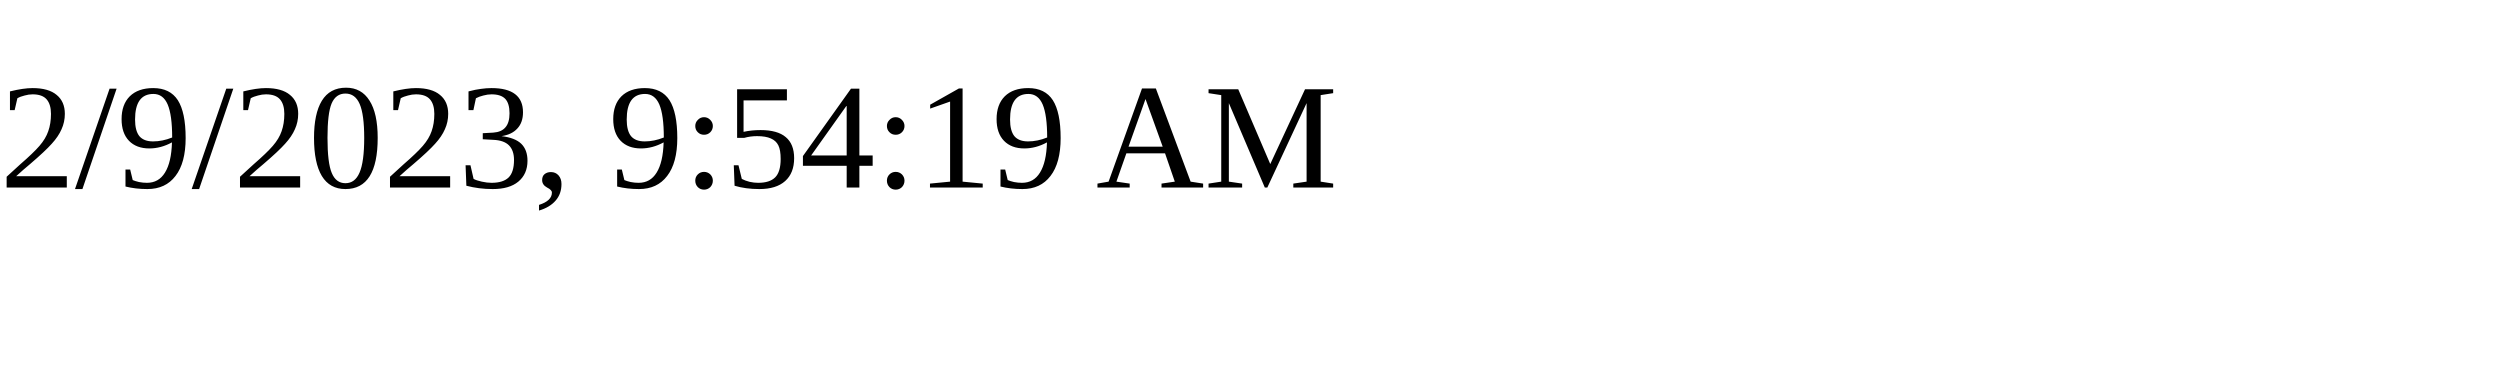
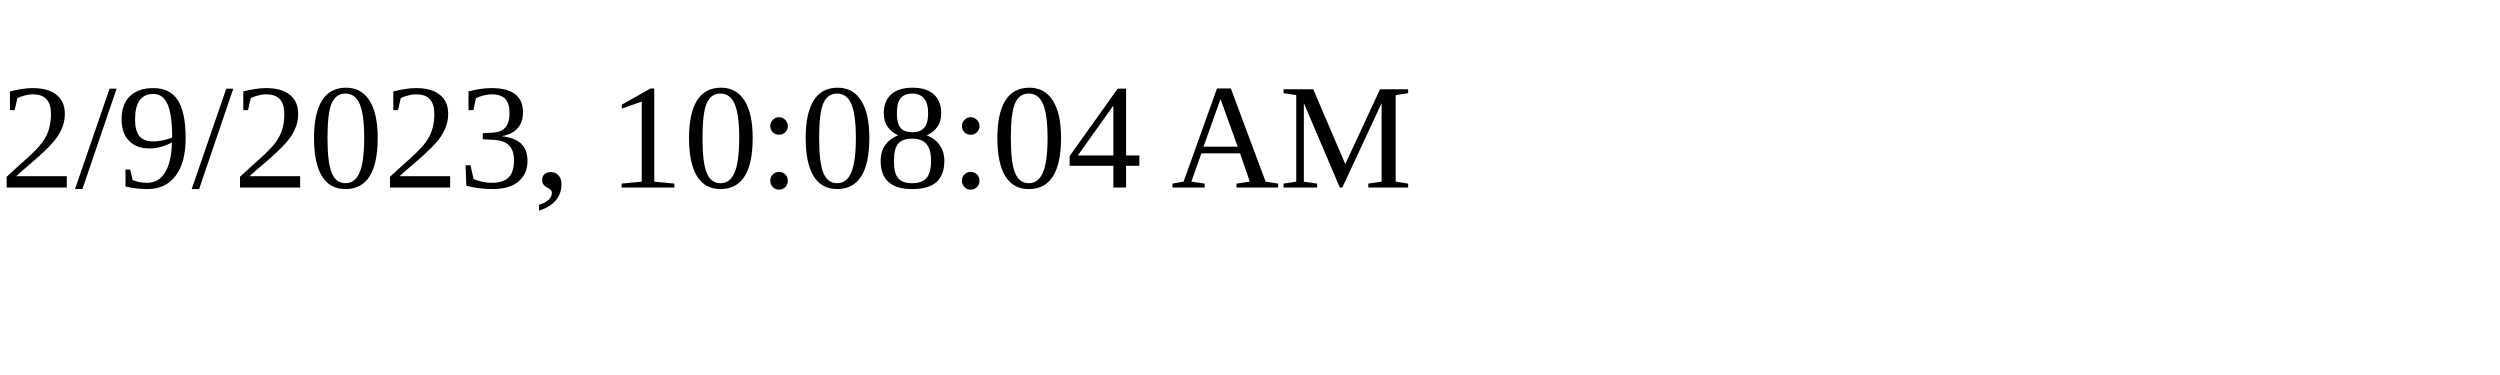
<svg xmlns="http://www.w3.org/2000/svg" height="30" width="200">
-   <text x="0" y="15">2/9/2023, 9:54:19 AM</text>
+   <text x="0" y="15">2/9/2023, 10:08:04 AM</text>
</svg>
